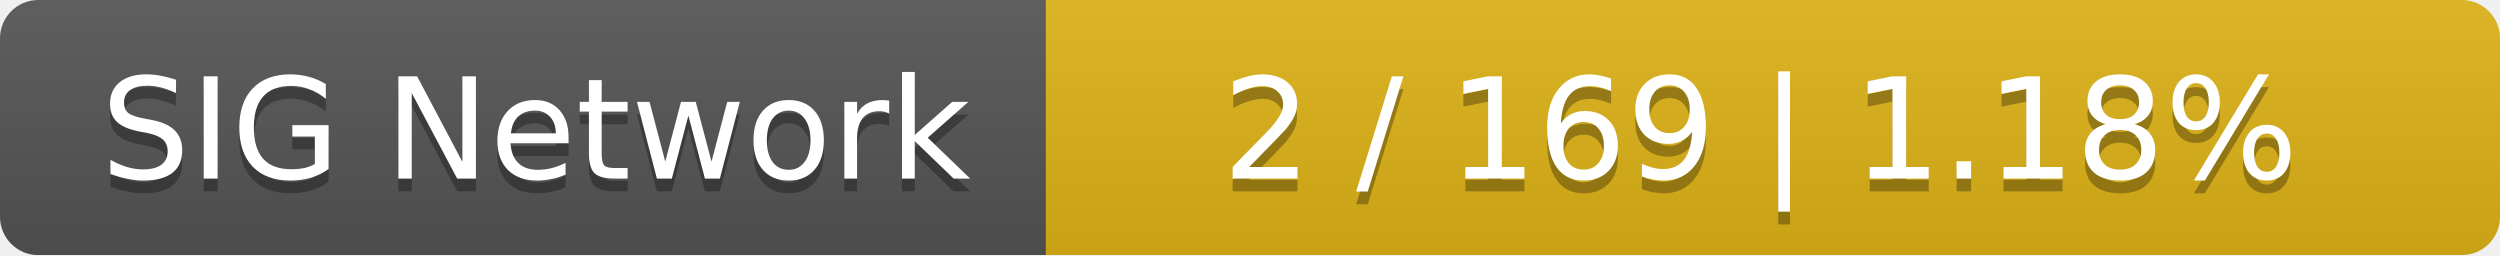
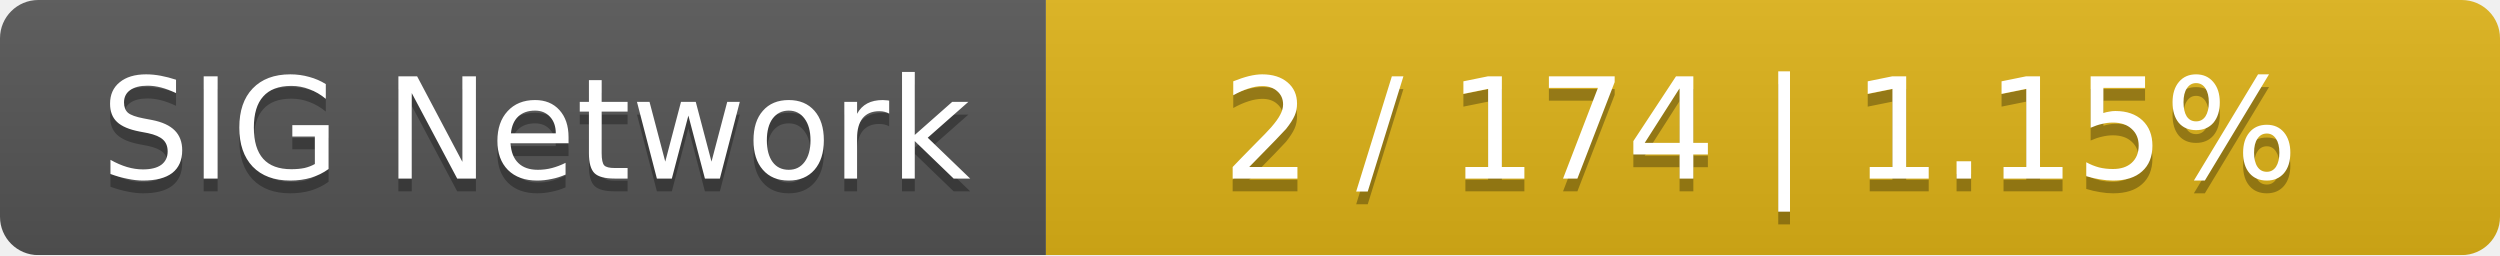
<svg xmlns="http://www.w3.org/2000/svg" width="196" height="20">
  <linearGradient id="smooth" x2="0" y2="100%">
    <stop offset="0" stop-color="#bbb" stop-opacity=".1" />
    <stop offset="1" stop-opacity=".1" />
  </linearGradient>
  <mask id="round">
    <rect width="196" height="20" rx="3" fill="#fff" />
  </mask>
  <g mask="url(#round)">
    <rect width="82" height="20" fill="#555" />
    <rect x="82" width="114" height="20" fill="#dfb317" />
    <rect width="196" height="20" fill="url(#smooth)" />
  </g>
  <g fill="#fff" text-anchor="middle" font-family="DejaVu Sans,Verdana,Geneva,sans-serif" font-size="11">
    <text x="42" y="15" fill="#010101" fill-opacity=".3">SIG Network</text>
    <text x="42" y="14">SIG Network</text>
-     <text x="138" y="15" fill="#010101" fill-opacity=".3">2 / 169    |    1.18%</text>
-     <text x="138" y="14">2 / 169    |    1.18%</text>
+     <text x="138" y="15" fill="#010101" fill-opacity=".3">2 / 174    |    1.15%</text>
+     <text x="138" y="14">2 / 174    |    1.15%</text>
  </g>
</svg>
